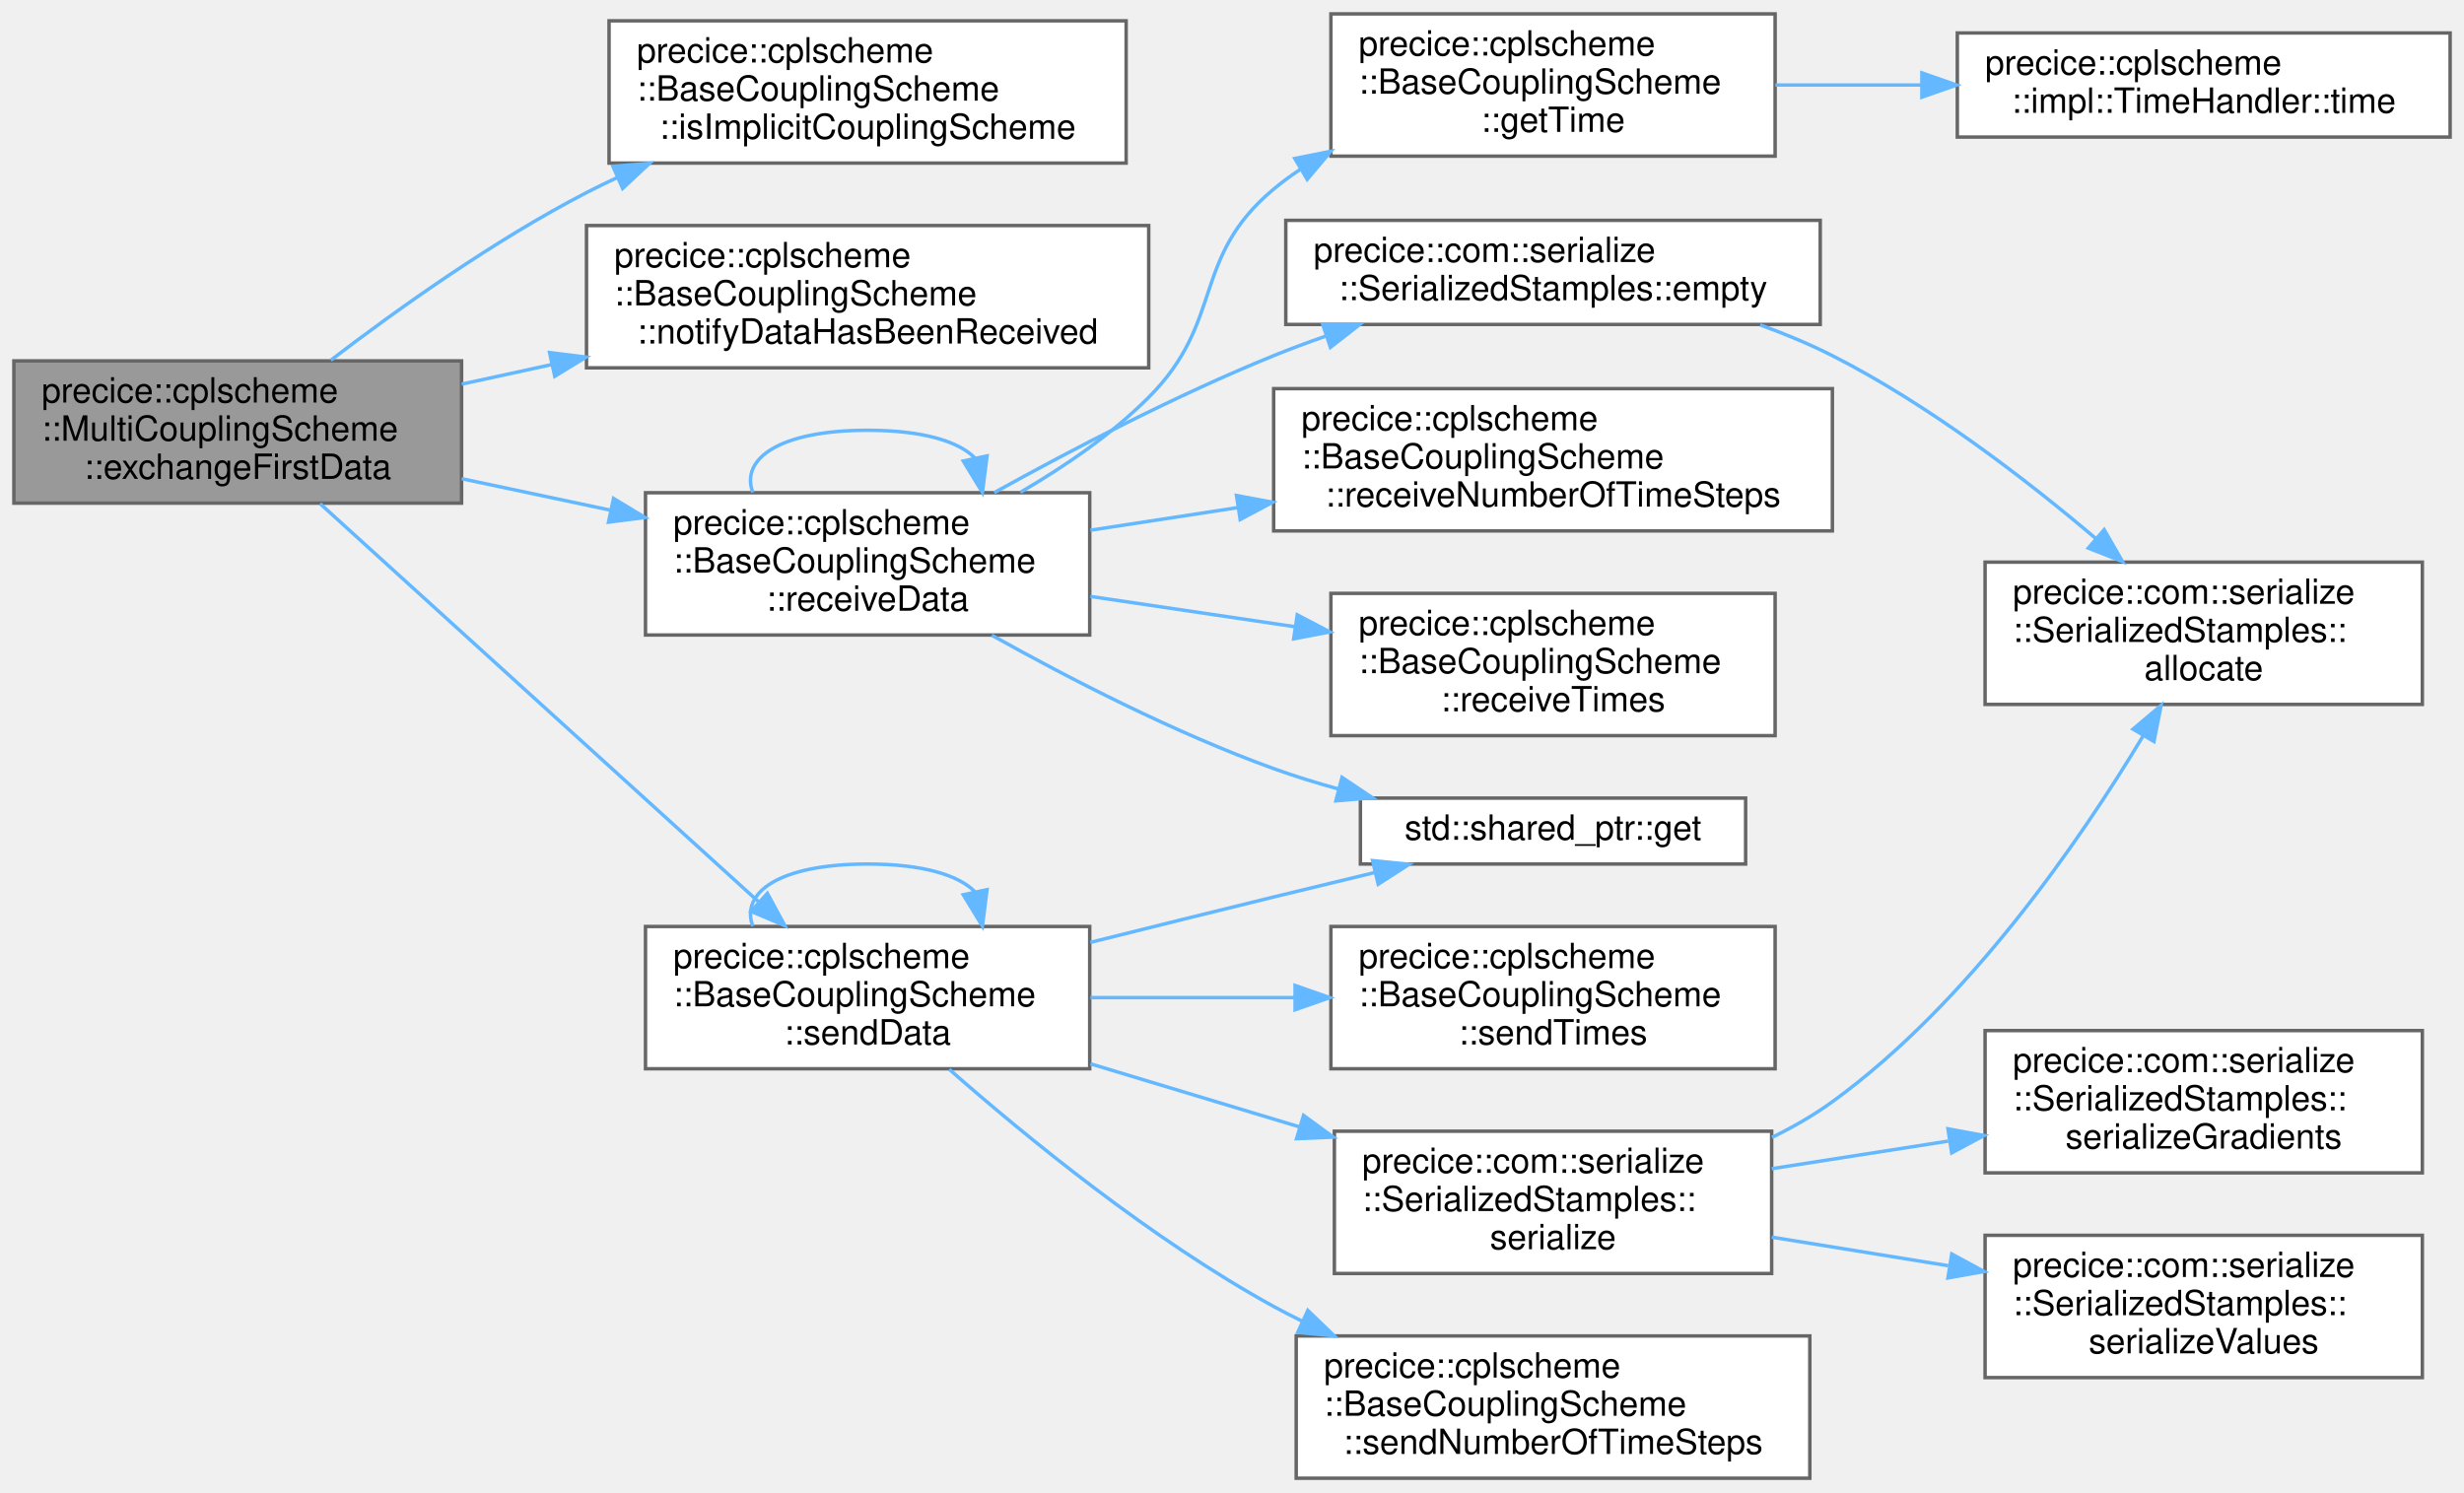
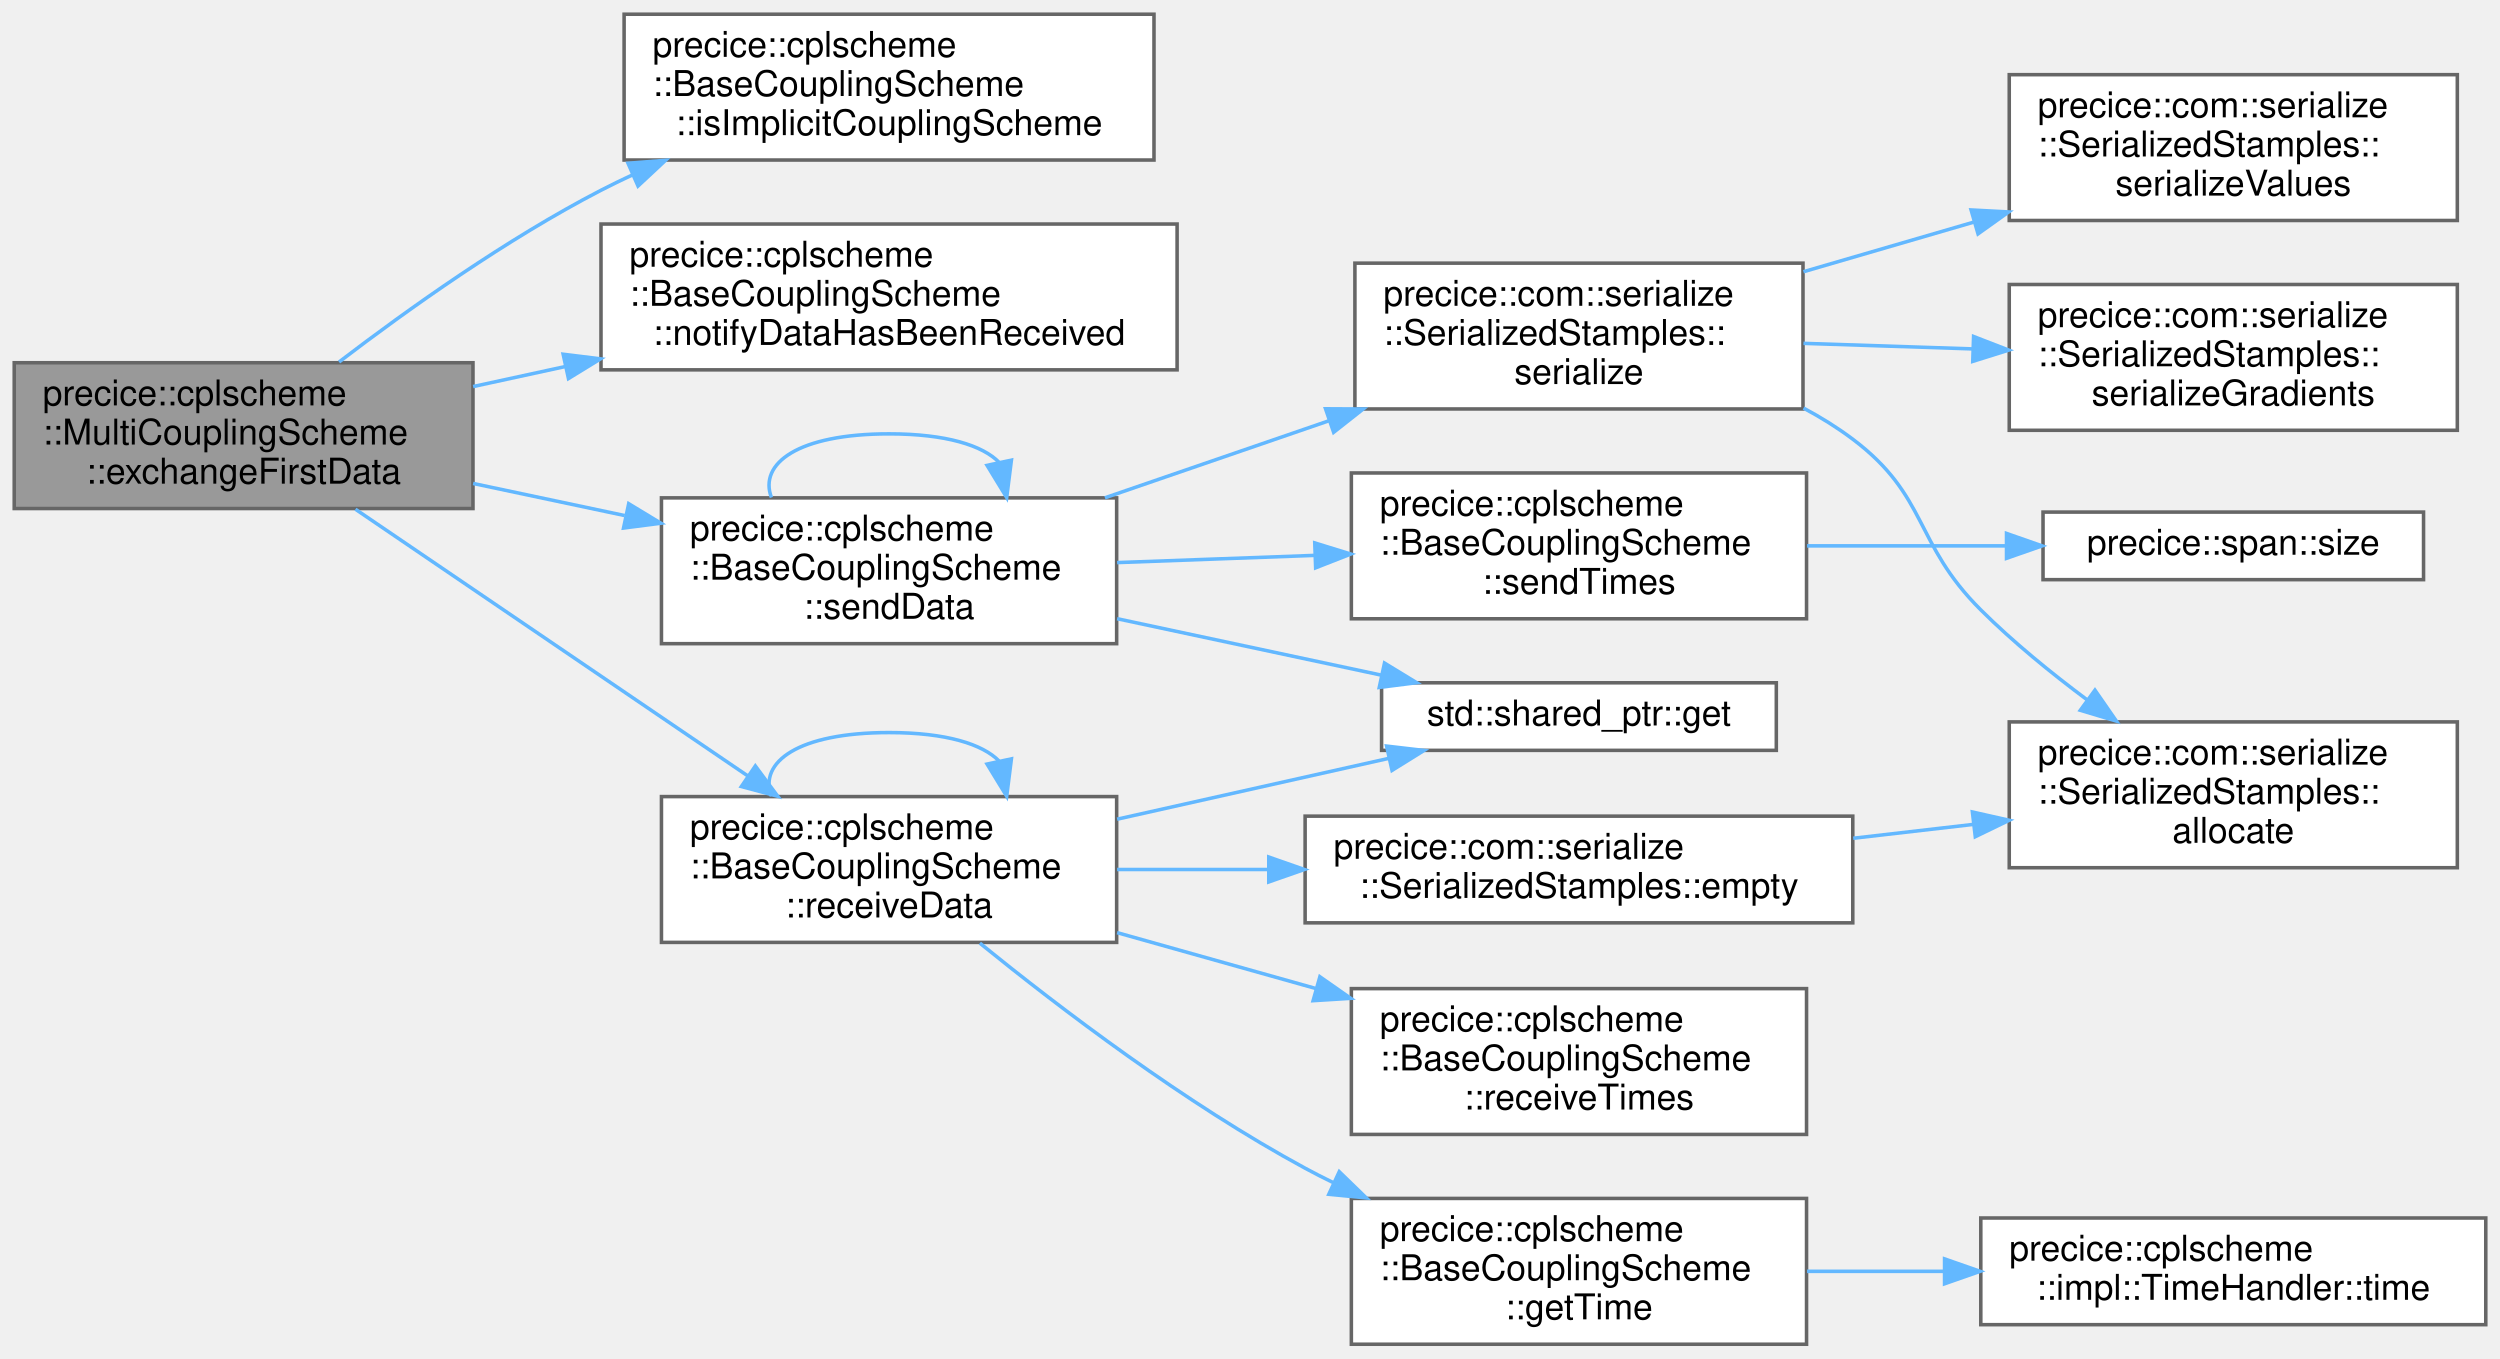
- <svg xmlns="http://www.w3.org/2000/svg" xmlns:xlink="http://www.w3.org/1999/xlink" width="710pt" height="430pt" viewBox="0.00 0.00 710.00 430.00">
-   <g id="graph0" class="graph" transform="scale(1 1) rotate(0) translate(4 426)">
+ <svg xmlns="http://www.w3.org/2000/svg" xmlns:xlink="http://www.w3.org/1999/xlink" width="703pt" height="382pt" viewBox="0.00 0.00 703.00 382.00">
+   <g id="graph0" class="graph" transform="scale(1 1) rotate(0) translate(4 378)">
    <g id="Node000001" class="node">
      <g id="a_Node000001">
        <a xlink:title="Functions needed for advance()">
-           <polygon fill="#999999" stroke="#666666" points="129,-322 0,-322 0,-281 129,-281 129,-322" />
-           <text text-anchor="start" x="8" y="-310" font-family="Helvetica,sans-Serif" font-size="10.00">precice::cplscheme</text>
-           <text text-anchor="start" x="8" y="-299" font-family="Helvetica,sans-Serif" font-size="10.00">::MultiCouplingScheme</text>
-           <text text-anchor="middle" x="64.5" y="-288" font-family="Helvetica,sans-Serif" font-size="10.00">::exchangeFirstData</text>
+           <polygon fill="#999999" stroke="#666666" points="129,-276 0,-276 0,-235 129,-235 129,-276" />
+           <text text-anchor="start" x="8" y="-264" font-family="Helvetica,sans-Serif" font-size="10.00">precice::cplscheme</text>
+           <text text-anchor="start" x="8" y="-253" font-family="Helvetica,sans-Serif" font-size="10.00">::MultiCouplingScheme</text>
+           <text text-anchor="middle" x="64.5" y="-242" font-family="Helvetica,sans-Serif" font-size="10.00">::exchangeFirstData</text>
        </a>
      </g>
    </g>
    <g id="Node000002" class="node">
      <g id="a_Node000002">
        <a xlink:href="classprecice_1_1cplscheme_1_1BaseCouplingScheme.html#a4dcb97e3ef79b1cca6af577f9cbbec19" target="_top" xlink:title="Function to determine whether coupling scheme is an implicit coupling scheme.">
-           <polygon fill="white" stroke="#666666" points="320.5,-420 171.5,-420 171.5,-379 320.5,-379 320.5,-420" />
-           <text text-anchor="start" x="179.5" y="-408" font-family="Helvetica,sans-Serif" font-size="10.00">precice::cplscheme</text>
-           <text text-anchor="start" x="179.5" y="-397" font-family="Helvetica,sans-Serif" font-size="10.00">::BaseCouplingScheme</text>
-           <text text-anchor="middle" x="246" y="-386" font-family="Helvetica,sans-Serif" font-size="10.00">::isImplicitCouplingScheme</text>
+           <polygon fill="white" stroke="#666666" points="320.5,-374 171.5,-374 171.5,-333 320.5,-333 320.5,-374" />
+           <text text-anchor="start" x="179.5" y="-362" font-family="Helvetica,sans-Serif" font-size="10.00">precice::cplscheme</text>
+           <text text-anchor="start" x="179.5" y="-351" font-family="Helvetica,sans-Serif" font-size="10.00">::BaseCouplingScheme</text>
+           <text text-anchor="middle" x="246" y="-340" font-family="Helvetica,sans-Serif" font-size="10.00">::isImplicitCouplingScheme</text>
        </a>
      </g>
    </g>
    <g id="edge1_Node000001_Node000002" class="edge">
      <g id="a_edge1_Node000001_Node000002">
        <a xlink:title=" ">
-           <path fill="none" stroke="#63b8ff" d="M91.34,-322.21C110.77,-337.06 138.48,-356.79 165,-370.5 167.89,-371.99 170.87,-373.44 173.91,-374.85" />
-           <polygon fill="#63b8ff" stroke="#63b8ff" points="172.6,-378.09 183.16,-378.92 175.41,-371.69 172.6,-378.09" />
+           <path fill="none" stroke="#63b8ff" d="M91.34,-276.21C110.77,-291.06 138.48,-310.79 165,-324.5 167.89,-325.99 170.87,-327.44 173.91,-328.85" />
+           <polygon fill="#63b8ff" stroke="#63b8ff" points="172.6,-332.09 183.16,-332.92 175.41,-325.69 172.6,-332.09" />
        </a>
      </g>
    </g>
    <g id="Node000003" class="node">
      <g id="a_Node000003">
        <a xlink:href="classprecice_1_1cplscheme_1_1BaseCouplingScheme.html#a3153d22622f9abe534cef5fb0fb299dc" target="_top" xlink:title="Used to set flag after data has been received using receiveData().">
-           <polygon fill="white" stroke="#666666" points="327,-361 165,-361 165,-320 327,-320 327,-361" />
-           <text text-anchor="start" x="173" y="-349" font-family="Helvetica,sans-Serif" font-size="10.00">precice::cplscheme</text>
-           <text text-anchor="start" x="173" y="-338" font-family="Helvetica,sans-Serif" font-size="10.00">::BaseCouplingScheme</text>
-           <text text-anchor="middle" x="246" y="-327" font-family="Helvetica,sans-Serif" font-size="10.00">::notifyDataHasBeenReceived</text>
+           <polygon fill="white" stroke="#666666" points="327,-315 165,-315 165,-274 327,-274 327,-315" />
+           <text text-anchor="start" x="173" y="-303" font-family="Helvetica,sans-Serif" font-size="10.00">precice::cplscheme</text>
+           <text text-anchor="start" x="173" y="-292" font-family="Helvetica,sans-Serif" font-size="10.00">::BaseCouplingScheme</text>
+           <text text-anchor="middle" x="246" y="-281" font-family="Helvetica,sans-Serif" font-size="10.00">::notifyDataHasBeenReceived</text>
        </a>
      </g>
    </g>
    <g id="edge2_Node000001_Node000003" class="edge">
      <g id="a_edge2_Node000001_Node000003">
        <a xlink:title=" ">
-           <path fill="none" stroke="#63b8ff" d="M129.04,-315.3C137.46,-317.14 146.23,-319.04 155,-320.94" />
-           <polygon fill="#63b8ff" stroke="#63b8ff" points="154.36,-324.39 164.88,-323.09 155.85,-317.55 154.36,-324.39" />
+           <path fill="none" stroke="#63b8ff" d="M129.04,-269.3C137.46,-271.14 146.23,-273.04 155,-274.94" />
+           <polygon fill="#63b8ff" stroke="#63b8ff" points="154.36,-278.39 164.88,-277.09 155.85,-271.55 154.36,-278.39" />
        </a>
      </g>
    </g>
    <g id="Node000004" class="node">
      <g id="a_Node000004">
        <a xlink:href="classprecice_1_1cplscheme_1_1BaseCouplingScheme.html#af690c8d4e0f11e52fc7b9ca1fe098229" target="_top" xlink:title="Receives data receiveDataIDs given in mapCouplingData with communication.">
-           <polygon fill="white" stroke="#666666" points="310,-284 182,-284 182,-243 310,-243 310,-284" />
-           <text text-anchor="start" x="190" y="-272" font-family="Helvetica,sans-Serif" font-size="10.00">precice::cplscheme</text>
-           <text text-anchor="start" x="190" y="-261" font-family="Helvetica,sans-Serif" font-size="10.00">::BaseCouplingScheme</text>
-           <text text-anchor="middle" x="246" y="-250" font-family="Helvetica,sans-Serif" font-size="10.00">::receiveData</text>
+           <polygon fill="white" stroke="#666666" points="310,-154 182,-154 182,-113 310,-113 310,-154" />
+           <text text-anchor="start" x="190" y="-142" font-family="Helvetica,sans-Serif" font-size="10.00">precice::cplscheme</text>
+           <text text-anchor="start" x="190" y="-131" font-family="Helvetica,sans-Serif" font-size="10.00">::BaseCouplingScheme</text>
+           <text text-anchor="middle" x="246" y="-120" font-family="Helvetica,sans-Serif" font-size="10.00">::receiveData</text>
        </a>
      </g>
    </g>
    <g id="edge3_Node000001_Node000004" class="edge">
      <g id="a_edge3_Node000001_Node000004">
        <a xlink:title=" ">
-           <path fill="none" stroke="#63b8ff" d="M129.04,-288.05C142.83,-285.13 157.54,-282.02 171.68,-279.02" />
-           <polygon fill="#63b8ff" stroke="#63b8ff" points="172.79,-282.36 181.85,-276.87 171.34,-275.52 172.79,-282.36" />
-         </a>
-       </g>
-     </g>
-     <g id="Node000012" class="node">
-       <g id="a_Node000012">
+           <path fill="none" stroke="#63b8ff" d="M95.95,-234.8C126.34,-214.15 173.15,-182.33 206.19,-159.87" />
+           <polygon fill="#63b8ff" stroke="#63b8ff" points="208.4,-162.61 214.7,-154.09 204.46,-156.82 208.4,-162.61" />
+         </a>
+       </g>
+     </g>
+     <g id="Node000011" class="node">
+       <g id="a_Node000011">
        <a xlink:href="classprecice_1_1cplscheme_1_1BaseCouplingScheme.html#a3aa71af66bf740fa8d9182b47db7dac3" target="_top" xlink:title="Sends data sendDataIDs given in mapCouplingData with communication.">
-           <polygon fill="white" stroke="#666666" points="310,-159 182,-159 182,-118 310,-118 310,-159" />
-           <text text-anchor="start" x="190" y="-147" font-family="Helvetica,sans-Serif" font-size="10.00">precice::cplscheme</text>
-           <text text-anchor="start" x="190" y="-136" font-family="Helvetica,sans-Serif" font-size="10.00">::BaseCouplingScheme</text>
-           <text text-anchor="middle" x="246" y="-125" font-family="Helvetica,sans-Serif" font-size="10.00">::sendData</text>
-         </a>
-       </g>
-     </g>
-     <g id="edge12_Node000001_Node000012" class="edge">
-       <g id="a_edge12_Node000001_Node000012">
-         <a xlink:title=" ">
-           <path fill="none" stroke="#63b8ff" d="M88.23,-280.86C120.25,-251.79 178.69,-198.72 214.46,-166.23" />
-           <polygon fill="#63b8ff" stroke="#63b8ff" points="217.12,-168.55 222.17,-159.23 212.41,-163.36 217.12,-168.55" />
+           <polygon fill="white" stroke="#666666" points="310,-238 182,-238 182,-197 310,-197 310,-238" />
+           <text text-anchor="start" x="190" y="-226" font-family="Helvetica,sans-Serif" font-size="10.00">precice::cplscheme</text>
+           <text text-anchor="start" x="190" y="-215" font-family="Helvetica,sans-Serif" font-size="10.00">::BaseCouplingScheme</text>
+           <text text-anchor="middle" x="246" y="-204" font-family="Helvetica,sans-Serif" font-size="10.00">::sendData</text>
+         </a>
+       </g>
+     </g>
+     <g id="edge11_Node000001_Node000011" class="edge">
+       <g id="a_edge11_Node000001_Node000011">
+         <a xlink:title=" ">
+           <path fill="none" stroke="#63b8ff" d="M129.04,-242.05C142.83,-239.13 157.54,-236.02 171.68,-233.02" />
+           <polygon fill="#63b8ff" stroke="#63b8ff" points="172.79,-236.36 181.85,-230.87 171.34,-229.52 172.79,-236.36" />
        </a>
      </g>
    </g>
    <g id="edge9_Node000004_Node000004" class="edge">
      <g id="a_edge9_Node000004_Node000004">
        <a xlink:title=" ">
-           <path fill="none" stroke="#63b8ff" d="M212.92,-284.1C209.31,-293.65 220.34,-302 246,-302 262.04,-302 272.36,-298.74 276.97,-293.96" />
-           <polygon fill="#63b8ff" stroke="#63b8ff" points="280.41,-294.61 279.08,-284.1 273.56,-293.14 280.41,-294.61" />
+           <path fill="none" stroke="#63b8ff" d="M212.92,-154.1C209.31,-163.65 220.34,-172 246,-172 262.04,-172 272.36,-168.74 276.97,-163.96" />
+           <polygon fill="#63b8ff" stroke="#63b8ff" points="280.41,-164.61 279.08,-154.1 273.56,-163.14 280.41,-164.61" />
        </a>
      </g>
    </g>
    <g id="Node000005" class="node">
      <g id="a_Node000005">
-         <a xlink:href="classprecice_1_1com_1_1serialize_1_1SerializedStamples.html#a914cc916961f26874b078f45ce01e6f5" target="_top" xlink:title="Create SerializedStamples with allocated buffers according to size of CouplingData.">
-           <polygon fill="white" stroke="#666666" points="520.5,-362.5 366.5,-362.5 366.5,-332.5 520.5,-332.5 520.5,-362.5" />
-           <text text-anchor="start" x="374.5" y="-350.5" font-family="Helvetica,sans-Serif" font-size="10.00">precice::com::serialize</text>
-           <text text-anchor="middle" x="443.5" y="-339.5" font-family="Helvetica,sans-Serif" font-size="10.00">::SerializedStamples::empty</text>
+         <a xlink:href="classprecice_1_1com_1_1serialize_1_1SerializedStamples.html#ad693a7d80d1917a22afbd9d4c0b447b9" target="_top" xlink:title="Create SerializedStamples with allocated buffers according to size of CouplingData.">
+           <polygon fill="white" stroke="#666666" points="517,-148.5 363,-148.5 363,-118.5 517,-118.5 517,-148.5" />
+           <text text-anchor="start" x="371" y="-136.5" font-family="Helvetica,sans-Serif" font-size="10.00">precice::com::serialize</text>
+           <text text-anchor="middle" x="440" y="-125.5" font-family="Helvetica,sans-Serif" font-size="10.00">::SerializedStamples::empty</text>
        </a>
      </g>
    </g>
    <g id="edge4_Node000004_Node000005" class="edge">
      <g id="a_edge4_Node000004_Node000005">
        <a xlink:title=" ">
-           <path fill="none" stroke="#63b8ff" d="M282.5,-284.04C305.06,-296.53 335.16,-312.21 363,-323.5 367.8,-325.45 372.83,-327.32 377.91,-329.1" />
-           <polygon fill="#63b8ff" stroke="#63b8ff" points="377.13,-332.54 387.73,-332.42 379.37,-325.9 377.13,-332.54" />
+           <path fill="none" stroke="#63b8ff" d="M310.13,-133.5C323.68,-133.5 338.22,-133.5 352.47,-133.5" />
+           <polygon fill="#63b8ff" stroke="#63b8ff" points="352.78,-137 362.78,-133.5 352.78,-130 352.78,-137" />
        </a>
      </g>
    </g>
    <g id="Node000007" class="node">
      <g id="a_Node000007">
        <a target="_parent" xlink:href="http://en.cppreference.com/w/cpp/memory/shared_ptr/get.html#" xlink:title=" ">
-           <polygon fill="white" stroke="#666666" points="499,-196 388,-196 388,-177 499,-177 499,-196" />
-           <text text-anchor="middle" x="443.5" y="-184" font-family="Helvetica,sans-Serif" font-size="10.00">std::shared_ptr::get</text>
+           <polygon fill="white" stroke="#666666" points="495.5,-186 384.5,-186 384.5,-167 495.5,-167 495.5,-186" />
+           <text text-anchor="middle" x="440" y="-174" font-family="Helvetica,sans-Serif" font-size="10.00">std::shared_ptr::get</text>
        </a>
      </g>
    </g>
    <g id="edge6_Node000004_Node000007" class="edge">
      <g id="a_edge6_Node000004_Node000007">
        <a xlink:title=" ">
-           <path fill="none" stroke="#63b8ff" d="M281.78,-242.94C304.3,-230.35 334.63,-214.75 363,-204.5 368.94,-202.35 375.22,-200.41 381.55,-198.66" />
-           <polygon fill="#63b8ff" stroke="#63b8ff" points="382.7,-201.98 391.49,-196.08 380.93,-195.21 382.7,-201.98" />
+           <path fill="none" stroke="#63b8ff" d="M310.13,-147.64C334.9,-153.19 362.99,-159.48 386.61,-164.77" />
+           <polygon fill="#63b8ff" stroke="#63b8ff" points="385.91,-168.2 396.44,-166.97 387.44,-161.37 385.91,-168.2" />
        </a>
      </g>
    </g>
    <g id="Node000008" class="node">
      <g id="a_Node000008">
        <a xlink:href="classprecice_1_1cplscheme_1_1BaseCouplingScheme.html#a6c37c619f364581226635cdca7d39e4b" target="_top" xlink:title="getter for _time">
-           <polygon fill="white" stroke="#666666" points="507.5,-422 379.5,-422 379.5,-381 507.5,-381 507.5,-422" />
-           <text text-anchor="start" x="387.5" y="-410" font-family="Helvetica,sans-Serif" font-size="10.00">precice::cplscheme</text>
-           <text text-anchor="start" x="387.5" y="-399" font-family="Helvetica,sans-Serif" font-size="10.00">::BaseCouplingScheme</text>
-           <text text-anchor="middle" x="443.5" y="-388" font-family="Helvetica,sans-Serif" font-size="10.00">::getTime</text>
+           <polygon fill="white" stroke="#666666" points="504,-41 376,-41 376,0 504,0 504,-41" />
+           <text text-anchor="start" x="384" y="-29" font-family="Helvetica,sans-Serif" font-size="10.00">precice::cplscheme</text>
+           <text text-anchor="start" x="384" y="-18" font-family="Helvetica,sans-Serif" font-size="10.00">::BaseCouplingScheme</text>
+           <text text-anchor="middle" x="440" y="-7" font-family="Helvetica,sans-Serif" font-size="10.00">::getTime</text>
        </a>
      </g>
    </g>
    <g id="edge7_Node000004_Node000008" class="edge">
      <g id="a_edge7_Node000004_Node000008">
        <a xlink:title=" ">
-           <path fill="none" stroke="#63b8ff" d="M290.04,-284.14C302.88,-291.6 316.35,-300.85 327,-311.5 348.99,-333.49 339.13,-351.57 363,-371.5 365.41,-373.51 367.98,-375.4 370.65,-377.17" />
-           <polygon fill="#63b8ff" stroke="#63b8ff" points="369.1,-380.32 379.49,-382.41 372.67,-374.3 369.1,-380.32" />
+           <path fill="none" stroke="#63b8ff" d="M271.53,-112.79C294.18,-94.41 329.32,-67.71 363,-49.5 365.56,-48.11 368.2,-46.76 370.9,-45.45" />
+           <polygon fill="#63b8ff" stroke="#63b8ff" points="372.6,-48.52 380.21,-41.14 369.66,-42.17 372.6,-48.52" />
        </a>
      </g>
    </g>
    <g id="Node000010" class="node">
      <g id="a_Node000010">
-         <a xlink:href="classprecice_1_1cplscheme_1_1BaseCouplingScheme.html#a83379ed90469cb7710fff88ff52269ac" target="_top" xlink:title=" ">
-           <polygon fill="white" stroke="#666666" points="524,-314 363,-314 363,-273 524,-273 524,-314" />
-           <text text-anchor="start" x="371" y="-302" font-family="Helvetica,sans-Serif" font-size="10.00">precice::cplscheme</text>
-           <text text-anchor="start" x="371" y="-291" font-family="Helvetica,sans-Serif" font-size="10.00">::BaseCouplingScheme</text>
-           <text text-anchor="middle" x="443.5" y="-280" font-family="Helvetica,sans-Serif" font-size="10.00">::receiveNumberOfTimeSteps</text>
+         <a xlink:href="classprecice_1_1cplscheme_1_1BaseCouplingScheme.html#a7bd0c976a2b5072fe3c9e98c2c4f1688" target="_top" xlink:title=" ">
+           <polygon fill="white" stroke="#666666" points="504,-100 376,-100 376,-59 504,-59 504,-100" />
+           <text text-anchor="start" x="384" y="-88" font-family="Helvetica,sans-Serif" font-size="10.00">precice::cplscheme</text>
+           <text text-anchor="start" x="384" y="-77" font-family="Helvetica,sans-Serif" font-size="10.00">::BaseCouplingScheme</text>
+           <text text-anchor="middle" x="440" y="-66" font-family="Helvetica,sans-Serif" font-size="10.00">::receiveTimes</text>
        </a>
      </g>
    </g>
    <g id="edge10_Node000004_Node000010" class="edge">
      <g id="a_edge10_Node000004_Node000010">
        <a xlink:title=" ">
-           <path fill="none" stroke="#63b8ff" d="M310.2,-273.2C323.8,-275.29 338.42,-277.53 352.8,-279.74" />
-           <polygon fill="#63b8ff" stroke="#63b8ff" points="352.3,-283.2 362.71,-281.26 353.36,-276.28 352.3,-283.2" />
-         </a>
-       </g>
-     </g>
-     <g id="Node000011" class="node">
-       <g id="a_Node000011">
-         <a xlink:href="classprecice_1_1cplscheme_1_1BaseCouplingScheme.html#a700bef351e463eb84836538fd91f16b3" target="_top" xlink:title=" ">
-           <polygon fill="white" stroke="#666666" points="507.5,-255 379.5,-255 379.5,-214 507.5,-214 507.5,-255" />
-           <text text-anchor="start" x="387.5" y="-243" font-family="Helvetica,sans-Serif" font-size="10.00">precice::cplscheme</text>
-           <text text-anchor="start" x="387.5" y="-232" font-family="Helvetica,sans-Serif" font-size="10.00">::BaseCouplingScheme</text>
-           <text text-anchor="middle" x="443.5" y="-221" font-family="Helvetica,sans-Serif" font-size="10.00">::receiveTimes</text>
-         </a>
-       </g>
-     </g>
-     <g id="edge11_Node000004_Node000011" class="edge">
-       <g id="a_edge11_Node000004_Node000011">
-         <a xlink:title=" ">
-           <path fill="none" stroke="#63b8ff" d="M310.2,-254.12C329.01,-251.33 349.78,-248.25 369.18,-245.38" />
-           <polygon fill="#63b8ff" stroke="#63b8ff" points="369.8,-248.82 379.18,-243.89 368.77,-241.9 369.8,-248.82" />
+           <path fill="none" stroke="#63b8ff" d="M310.13,-115.74C328.01,-110.71 347.63,-105.2 366.04,-100.02" />
+           <polygon fill="#63b8ff" stroke="#63b8ff" points="367.15,-103.34 375.83,-97.27 365.25,-96.61 367.15,-103.34" />
        </a>
      </g>
    </g>
    <g id="Node000006" class="node">
      <g id="a_Node000006">
        <a xlink:href="classprecice_1_1com_1_1serialize_1_1SerializedStamples.html#a766834ff07b9fc24a575a98c2fc8c382" target="_top" xlink:title=" ">
-           <polygon fill="white" stroke="#666666" points="694,-264 568,-264 568,-223 694,-223 694,-264" />
-           <text text-anchor="start" x="576" y="-252" font-family="Helvetica,sans-Serif" font-size="10.00">precice::com::serialize</text>
-           <text text-anchor="start" x="576" y="-241" font-family="Helvetica,sans-Serif" font-size="10.00">::SerializedStamples::</text>
-           <text text-anchor="middle" x="631" y="-230" font-family="Helvetica,sans-Serif" font-size="10.00">allocate</text>
+           <polygon fill="white" stroke="#666666" points="687,-175 561,-175 561,-134 687,-134 687,-175" />
+           <text text-anchor="start" x="569" y="-163" font-family="Helvetica,sans-Serif" font-size="10.00">precice::com::serialize</text>
+           <text text-anchor="start" x="569" y="-152" font-family="Helvetica,sans-Serif" font-size="10.00">::SerializedStamples::</text>
+           <text text-anchor="middle" x="624" y="-141" font-family="Helvetica,sans-Serif" font-size="10.00">allocate</text>
        </a>
      </g>
    </g>
    <g id="edge5_Node000005_Node000006" class="edge">
      <g id="a_edge5_Node000005_Node000006">
        <a xlink:title=" ">
-           <path fill="none" stroke="#63b8ff" d="M503.18,-332.38C510.34,-329.78 517.44,-326.83 524,-323.5 551.77,-309.4 579.74,-287.91 599.97,-270.75" />
-           <polygon fill="#63b8ff" stroke="#63b8ff" points="602.32,-273.35 607.6,-264.17 597.74,-268.05 602.32,-273.35" />
+           <path fill="none" stroke="#63b8ff" d="M517.13,-142.28C528.32,-143.57 539.81,-144.9 550.91,-146.18" />
+           <polygon fill="#63b8ff" stroke="#63b8ff" points="550.64,-149.67 560.98,-147.34 551.45,-142.72 550.64,-149.67" />
        </a>
      </g>
    </g>
    <g id="Node000009" class="node">
      <g id="a_Node000009">
        <a xlink:href="classprecice_1_1cplscheme_1_1impl_1_1TimeHandler.html#a98a5365f35f80c2956df85a624ca3c21" target="_top" xlink:title="Returns the current time as a double.">
-           <polygon fill="white" stroke="#666666" points="702,-416.5 560,-416.5 560,-386.5 702,-386.5 702,-416.5" />
-           <text text-anchor="start" x="568" y="-404.5" font-family="Helvetica,sans-Serif" font-size="10.00">precice::cplscheme</text>
-           <text text-anchor="middle" x="631" y="-393.5" font-family="Helvetica,sans-Serif" font-size="10.00">::impl::TimeHandler::time</text>
+           <polygon fill="white" stroke="#666666" points="695,-35.5 553,-35.5 553,-5.5 695,-5.5 695,-35.5" />
+           <text text-anchor="start" x="561" y="-23.5" font-family="Helvetica,sans-Serif" font-size="10.00">precice::cplscheme</text>
+           <text text-anchor="middle" x="624" y="-12.5" font-family="Helvetica,sans-Serif" font-size="10.00">::impl::TimeHandler::time</text>
        </a>
      </g>
    </g>
    <g id="edge8_Node000008_Node000009" class="edge">
      <g id="a_edge8_Node000008_Node000009">
        <a xlink:title=" ">
-           <path fill="none" stroke="#63b8ff" d="M507.56,-401.5C521.08,-401.5 535.55,-401.5 549.62,-401.5" />
-           <polygon fill="#63b8ff" stroke="#63b8ff" points="549.79,-405 559.79,-401.5 549.79,-398 549.79,-405" />
-         </a>
-       </g>
-     </g>
-     <g id="edge13_Node000012_Node000007" class="edge">
-       <g id="a_edge13_Node000012_Node000007">
-         <a xlink:title=" ">
-           <path fill="none" stroke="#63b8ff" d="M310.18,-154.42C327.31,-158.7 345.86,-163.31 363,-167.5 372.41,-169.8 382.46,-172.23 392.13,-174.55" />
-           <polygon fill="#63b8ff" stroke="#63b8ff" points="391.5,-177.99 402.04,-176.92 393.13,-171.18 391.5,-177.99" />
-         </a>
-       </g>
-     </g>
-     <g id="edge14_Node000012_Node000012" class="edge">
-       <g id="a_edge14_Node000012_Node000012">
-         <a xlink:title=" ">
-           <path fill="none" stroke="#63b8ff" d="M212.92,-159.1C209.31,-168.65 220.34,-177 246,-177 262.04,-177 272.36,-173.74 276.97,-168.96" />
-           <polygon fill="#63b8ff" stroke="#63b8ff" points="280.41,-169.61 279.08,-159.1 273.56,-168.14 280.41,-169.61" />
+           <path fill="none" stroke="#63b8ff" d="M504.14,-20.5C516.54,-20.5 529.7,-20.5 542.57,-20.5" />
+           <polygon fill="#63b8ff" stroke="#63b8ff" points="542.81,-24 552.81,-20.5 542.81,-17 542.81,-24" />
+         </a>
+       </g>
+     </g>
+     <g id="edge12_Node000011_Node000007" class="edge">
+       <g id="a_edge12_Node000011_Node000007">
+         <a xlink:title=" ">
+           <path fill="none" stroke="#63b8ff" d="M310.13,-204.02C334.13,-198.89 361.23,-193.11 384.38,-188.16" />
+           <polygon fill="#63b8ff" stroke="#63b8ff" points="385.32,-191.54 394.36,-186.03 383.85,-184.7 385.32,-191.54" />
+         </a>
+       </g>
+     </g>
+     <g id="edge13_Node000011_Node000011" class="edge">
+       <g id="a_edge13_Node000011_Node000011">
+         <a xlink:title=" ">
+           <path fill="none" stroke="#63b8ff" d="M212.92,-238.1C209.31,-247.65 220.34,-256 246,-256 262.04,-256 272.36,-252.74 276.97,-247.96" />
+           <polygon fill="#63b8ff" stroke="#63b8ff" points="280.41,-248.61 279.08,-238.1 273.56,-247.14 280.41,-248.61" />
+         </a>
+       </g>
+     </g>
+     <g id="Node000012" class="node">
+       <g id="a_Node000012">
+         <a xlink:href="classprecice_1_1cplscheme_1_1BaseCouplingScheme.html#a1f7b29aa49ad8ba5c652e9e452bacbb5" target="_top" xlink:title=" ">
+           <polygon fill="white" stroke="#666666" points="504,-245 376,-245 376,-204 504,-204 504,-245" />
+           <text text-anchor="start" x="384" y="-233" font-family="Helvetica,sans-Serif" font-size="10.00">precice::cplscheme</text>
+           <text text-anchor="start" x="384" y="-222" font-family="Helvetica,sans-Serif" font-size="10.00">::BaseCouplingScheme</text>
+           <text text-anchor="middle" x="440" y="-211" font-family="Helvetica,sans-Serif" font-size="10.00">::sendTimes</text>
+         </a>
+       </g>
+     </g>
+     <g id="edge14_Node000011_Node000012" class="edge">
+       <g id="a_edge14_Node000011_Node000012">
+         <a xlink:title=" ">
+           <path fill="none" stroke="#63b8ff" d="M310.13,-219.8C327.93,-220.45 347.45,-221.16 365.78,-221.83" />
+           <polygon fill="#63b8ff" stroke="#63b8ff" points="365.71,-225.33 375.83,-222.2 365.96,-218.33 365.71,-225.33" />
+         </a>
+       </g>
+     </g>
+     <g id="Node000014" class="node">
+       <g id="a_Node000014">
+         <a xlink:href="classprecice_1_1com_1_1serialize_1_1SerializedStamples.html#acefbea8c1c6ff8ca9f647ebf37348513" target="_top" xlink:title="Serializes a given CouplingData into SerializedStamples.">
+           <polygon fill="white" stroke="#666666" points="503,-304 377,-304 377,-263 503,-263 503,-304" />
+           <text text-anchor="start" x="385" y="-292" font-family="Helvetica,sans-Serif" font-size="10.00">precice::com::serialize</text>
+           <text text-anchor="start" x="385" y="-281" font-family="Helvetica,sans-Serif" font-size="10.00">::SerializedStamples::</text>
+           <text text-anchor="middle" x="440" y="-270" font-family="Helvetica,sans-Serif" font-size="10.00">serialize</text>
+         </a>
+       </g>
+     </g>
+     <g id="edge16_Node000011_Node000014" class="edge">
+       <g id="a_edge16_Node000011_Node000014">
+         <a xlink:title=" ">
+           <path fill="none" stroke="#63b8ff" d="M306.7,-238.02C326.65,-244.88 349.07,-252.59 369.69,-259.68" />
+           <polygon fill="#63b8ff" stroke="#63b8ff" points="368.74,-263.05 379.34,-262.99 371.02,-256.43 368.74,-263.05" />
        </a>
      </g>
    </g>
    <g id="Node000013" class="node">
      <g id="a_Node000013">
-         <a xlink:href="classprecice_1_1cplscheme_1_1BaseCouplingScheme.html#aab81f5f3857872a22d82f871248d4371" target="_top" xlink:title=" ">
-           <polygon fill="white" stroke="#666666" points="517.5,-41 369.5,-41 369.5,0 517.5,0 517.5,-41" />
-           <text text-anchor="start" x="377.5" y="-29" font-family="Helvetica,sans-Serif" font-size="10.00">precice::cplscheme</text>
-           <text text-anchor="start" x="377.5" y="-18" font-family="Helvetica,sans-Serif" font-size="10.00">::BaseCouplingScheme</text>
-           <text text-anchor="middle" x="443.5" y="-7" font-family="Helvetica,sans-Serif" font-size="10.00">::sendNumberOfTimeSteps</text>
+         <a xlink:href="classprecice_1_1span.html#ae91f5ed50b6cbf0d15382b8e3c2a9a04" target="_top" xlink:title=" ">
+           <polygon fill="white" stroke="#666666" points="677.5,-234 570.5,-234 570.5,-215 677.5,-215 677.5,-234" />
+           <text text-anchor="middle" x="624" y="-222" font-family="Helvetica,sans-Serif" font-size="10.00">precice::span::size</text>
        </a>
      </g>
    </g>
    <g id="edge15_Node000012_Node000013" class="edge">
      <g id="a_edge15_Node000012_Node000013">
        <a xlink:title=" ">
-           <path fill="none" stroke="#63b8ff" d="M269.53,-117.84C291.9,-98.18 327.84,-68.8 363,-49.5 365.68,-48.03 368.45,-46.6 371.28,-45.23" />
-           <polygon fill="#63b8ff" stroke="#63b8ff" points="372.85,-48.36 380.48,-41.01 369.93,-42 372.85,-48.36" />
-         </a>
-       </g>
-     </g>
-     <g id="Node000014" class="node">
-       <g id="a_Node000014">
-         <a xlink:href="classprecice_1_1cplscheme_1_1BaseCouplingScheme.html#ad50465f4541de9580e627400d7e39f4f" target="_top" xlink:title=" ">
-           <polygon fill="white" stroke="#666666" points="507.5,-159 379.5,-159 379.5,-118 507.5,-118 507.5,-159" />
-           <text text-anchor="start" x="387.5" y="-147" font-family="Helvetica,sans-Serif" font-size="10.00">precice::cplscheme</text>
-           <text text-anchor="start" x="387.5" y="-136" font-family="Helvetica,sans-Serif" font-size="10.00">::BaseCouplingScheme</text>
-           <text text-anchor="middle" x="443.5" y="-125" font-family="Helvetica,sans-Serif" font-size="10.00">::sendTimes</text>
-         </a>
-       </g>
-     </g>
-     <g id="edge16_Node000012_Node000014" class="edge">
-       <g id="a_edge16_Node000012_Node000014">
-         <a xlink:title=" ">
-           <path fill="none" stroke="#63b8ff" d="M310.2,-138.5C329.01,-138.5 349.78,-138.5 369.18,-138.5" />
-           <polygon fill="#63b8ff" stroke="#63b8ff" points="369.18,-142 379.18,-138.5 369.18,-135 369.18,-142" />
+           <path fill="none" stroke="#63b8ff" d="M504.14,-224.5C522.25,-224.5 541.99,-224.5 560.08,-224.5" />
+           <polygon fill="#63b8ff" stroke="#63b8ff" points="560.23,-228 570.23,-224.5 560.23,-221 560.23,-228" />
+         </a>
+       </g>
+     </g>
+     <g id="edge17_Node000014_Node000006" class="edge">
+       <g id="a_edge17_Node000014_Node000006">
+         <a xlink:title=" ">
+           <path fill="none" stroke="#63b8ff" d="M503.15,-263.25C508.03,-260.64 512.71,-257.73 517,-254.5 538.29,-238.45 534.1,-225.31 553,-206.5 562.06,-197.48 572.76,-188.76 583.03,-181.11" />
+           <polygon fill="#63b8ff" stroke="#63b8ff" points="585.1,-183.93 591.13,-175.23 580.98,-178.27 585.1,-183.93" />
        </a>
      </g>
    </g>
    <g id="Node000015" class="node">
      <g id="a_Node000015">
-         <a xlink:href="classprecice_1_1com_1_1serialize_1_1SerializedStamples.html#acefbea8c1c6ff8ca9f647ebf37348513" target="_top" xlink:title="Serializes a given CouplingData into SerializedStamples.">
-           <polygon fill="white" stroke="#666666" points="506.5,-100 380.5,-100 380.5,-59 506.5,-59 506.5,-100" />
-           <text text-anchor="start" x="388.5" y="-88" font-family="Helvetica,sans-Serif" font-size="10.00">precice::com::serialize</text>
-           <text text-anchor="start" x="388.5" y="-77" font-family="Helvetica,sans-Serif" font-size="10.00">::SerializedStamples::</text>
-           <text text-anchor="middle" x="443.5" y="-66" font-family="Helvetica,sans-Serif" font-size="10.00">serialize</text>
-         </a>
-       </g>
-     </g>
-     <g id="edge17_Node000012_Node000015" class="edge">
-       <g id="a_edge17_Node000012_Node000015">
-         <a xlink:title=" ">
-           <path fill="none" stroke="#63b8ff" d="M310.2,-119.43C329.47,-113.61 350.8,-107.17 370.6,-101.2" />
-           <polygon fill="#63b8ff" stroke="#63b8ff" points="371.62,-104.55 380.18,-98.31 369.6,-97.85 371.62,-104.55" />
-         </a>
-       </g>
-     </g>
-     <g id="edge18_Node000015_Node000006" class="edge">
-       <g id="a_edge18_Node000015_Node000006">
-         <a xlink:title=" ">
-           <path fill="none" stroke="#63b8ff" d="M506.59,-98.22C512.72,-101.21 518.65,-104.62 524,-108.5 563.13,-136.88 595.23,-183.5 613.5,-213.85" />
-           <polygon fill="#63b8ff" stroke="#63b8ff" points="610.63,-215.87 618.72,-222.71 616.66,-212.31 610.63,-215.87" />
+         <a xlink:href="classprecice_1_1com_1_1serialize_1_1SerializedStamples.html#aa94dbbe6f68c1dc4f14fb132df8ab796" target="_top" xlink:title="Serialize gradients from timeStepsStorage of data into _gradients.">
+           <polygon fill="white" stroke="#666666" points="687,-298 561,-298 561,-257 687,-257 687,-298" />
+           <text text-anchor="start" x="569" y="-286" font-family="Helvetica,sans-Serif" font-size="10.00">precice::com::serialize</text>
+           <text text-anchor="start" x="569" y="-275" font-family="Helvetica,sans-Serif" font-size="10.00">::SerializedStamples::</text>
+           <text text-anchor="middle" x="624" y="-264" font-family="Helvetica,sans-Serif" font-size="10.00">serializeGradients</text>
+         </a>
+       </g>
+     </g>
+     <g id="edge18_Node000014_Node000015" class="edge">
+       <g id="a_edge18_Node000014_Node000015">
+         <a xlink:title=" ">
+           <path fill="none" stroke="#63b8ff" d="M503.13,-281.45C518.41,-280.95 534.92,-280.4 550.64,-279.89" />
+           <polygon fill="#63b8ff" stroke="#63b8ff" points="550.97,-283.38 560.85,-279.55 550.74,-276.38 550.97,-283.38" />
        </a>
      </g>
    </g>
    <g id="Node000016" class="node">
      <g id="a_Node000016">
-         <a xlink:href="classprecice_1_1com_1_1serialize_1_1SerializedStamples.html#aa94dbbe6f68c1dc4f14fb132df8ab796" target="_top" xlink:title="Serialize gradients from timeStepsStorage of data into _gradients.">
-           <polygon fill="white" stroke="#666666" points="694,-129 568,-129 568,-88 694,-88 694,-129" />
-           <text text-anchor="start" x="576" y="-117" font-family="Helvetica,sans-Serif" font-size="10.00">precice::com::serialize</text>
-           <text text-anchor="start" x="576" y="-106" font-family="Helvetica,sans-Serif" font-size="10.00">::SerializedStamples::</text>
-           <text text-anchor="middle" x="631" y="-95" font-family="Helvetica,sans-Serif" font-size="10.00">serializeGradients</text>
-         </a>
-       </g>
-     </g>
-     <g id="edge19_Node000015_Node000016" class="edge">
-       <g id="a_edge19_Node000015_Node000016">
-         <a xlink:title=" ">
-           <path fill="none" stroke="#63b8ff" d="M506.53,-89.2C522.84,-91.75 540.58,-94.52 557.39,-97.15" />
-           <polygon fill="#63b8ff" stroke="#63b8ff" points="557.3,-100.68 567.72,-98.76 558.38,-93.76 557.3,-100.68" />
-         </a>
-       </g>
-     </g>
-     <g id="Node000017" class="node">
-       <g id="a_Node000017">
        <a xlink:href="classprecice_1_1com_1_1serialize_1_1SerializedStamples.html#a51596e529ca6050a18852bf5172df2e6" target="_top" xlink:title="Serialize values from timeStepsStorage of data into _values.">
-           <polygon fill="white" stroke="#666666" points="694,-70 568,-70 568,-29 694,-29 694,-70" />
-           <text text-anchor="start" x="576" y="-58" font-family="Helvetica,sans-Serif" font-size="10.00">precice::com::serialize</text>
-           <text text-anchor="start" x="576" y="-47" font-family="Helvetica,sans-Serif" font-size="10.00">::SerializedStamples::</text>
-           <text text-anchor="middle" x="631" y="-36" font-family="Helvetica,sans-Serif" font-size="10.00">serializeValues</text>
-         </a>
-       </g>
-     </g>
-     <g id="edge20_Node000015_Node000017" class="edge">
-       <g id="a_edge20_Node000015_Node000017">
-         <a xlink:title=" ">
-           <path fill="none" stroke="#63b8ff" d="M506.53,-69.47C522.84,-66.83 540.58,-63.96 557.39,-61.24" />
-           <polygon fill="#63b8ff" stroke="#63b8ff" points="558.4,-64.62 567.72,-59.57 557.29,-57.71 558.4,-64.62" />
+           <polygon fill="white" stroke="#666666" points="687,-357 561,-357 561,-316 687,-316 687,-357" />
+           <text text-anchor="start" x="569" y="-345" font-family="Helvetica,sans-Serif" font-size="10.00">precice::com::serialize</text>
+           <text text-anchor="start" x="569" y="-334" font-family="Helvetica,sans-Serif" font-size="10.00">::SerializedStamples::</text>
+           <text text-anchor="middle" x="624" y="-323" font-family="Helvetica,sans-Serif" font-size="10.00">serializeValues</text>
+         </a>
+       </g>
+     </g>
+     <g id="edge19_Node000014_Node000016" class="edge">
+       <g id="a_edge19_Node000014_Node000016">
+         <a xlink:title=" ">
+           <path fill="none" stroke="#63b8ff" d="M503.13,-301.59C518.56,-306.09 535.23,-310.94 551.09,-315.56" />
+           <polygon fill="#63b8ff" stroke="#63b8ff" points="550.27,-318.96 560.85,-318.4 552.22,-312.24 550.27,-318.96" />
        </a>
      </g>
    </g>
  </g>
</svg>
